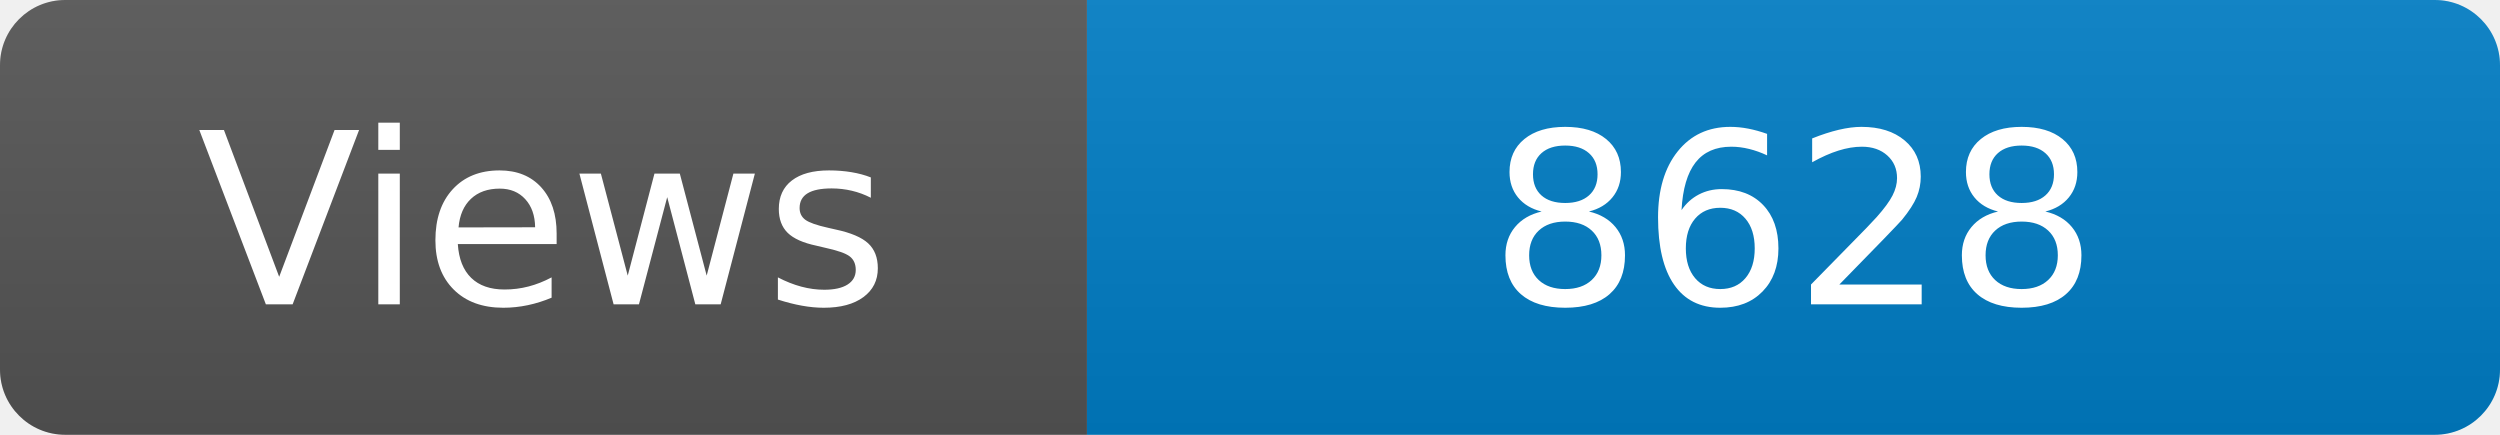
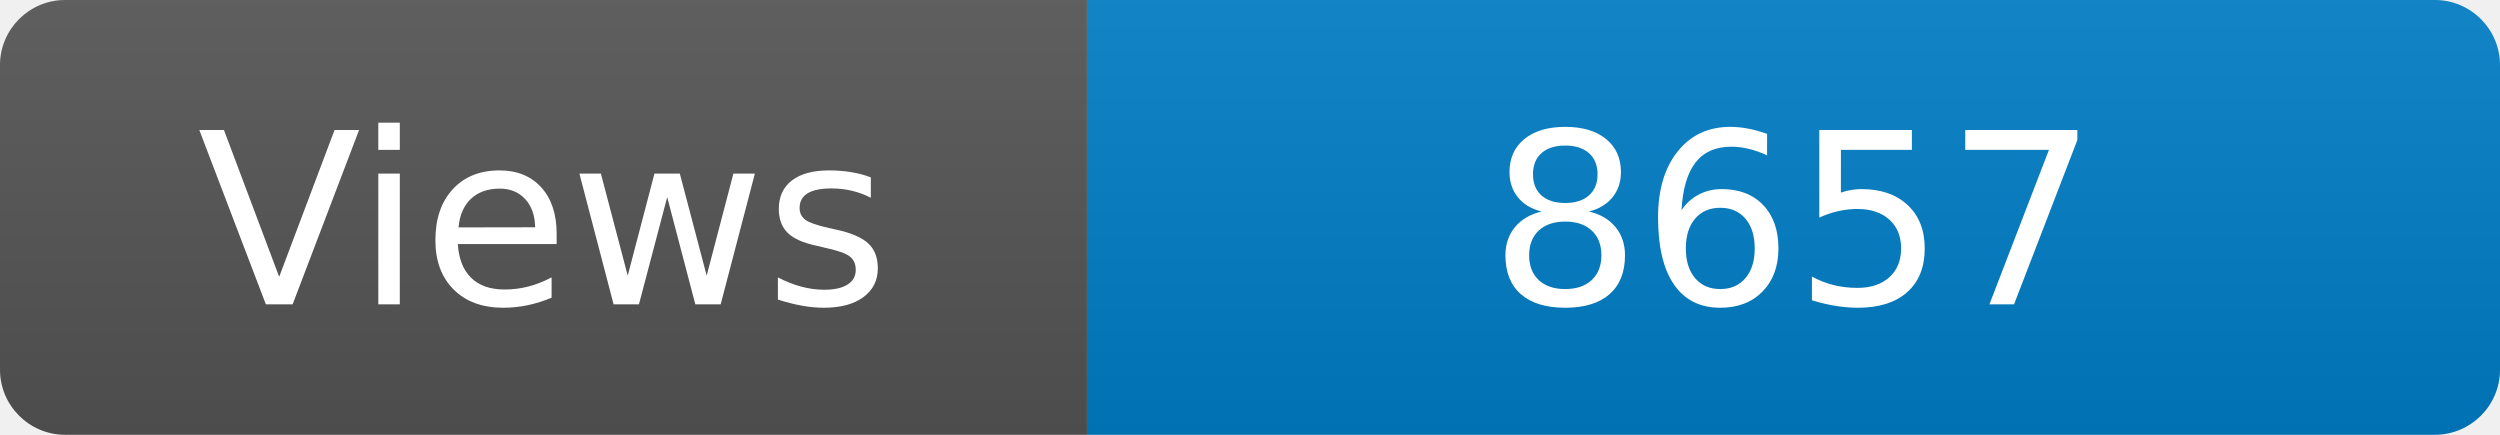
<svg xmlns="http://www.w3.org/2000/svg" width="115" height="20" role="img" aria-label="Maintained?: yes">
  <linearGradient id="s" x2="0" y2="100%">
    <stop offset="0" stop-color="#bbb" stop-opacity=".1" />
    <stop offset="1" stop-opacity=".1" />
  </linearGradient>
  <clipPath id="r">
    <rect width="115" height="20" rx="3" fill="#fff" />
  </clipPath>
  <g clip-path="url(#r)">
    <rect width="50" height="20" fill="#555" />
    <rect x="50" width="160" height="20" fill="#007ec6" />
    <rect width="115" height="20" fill="url(#s)" />
  </g>
  <g fill="#fff" text-anchor="middle" font-family="Verdana,Geneva,DejaVu Sans,sans-serif" font-size="110">
    <text x="250" y="140" transform="scale(.1)" fill="#fff">Views</text>
-     <text x="825" y="140" transform="scale(.1)" fill="#fff">8628</text>
+     <text x="825" y="140" transform="scale(.1)" fill="#fff">8657</text>
  </g>
</svg>
